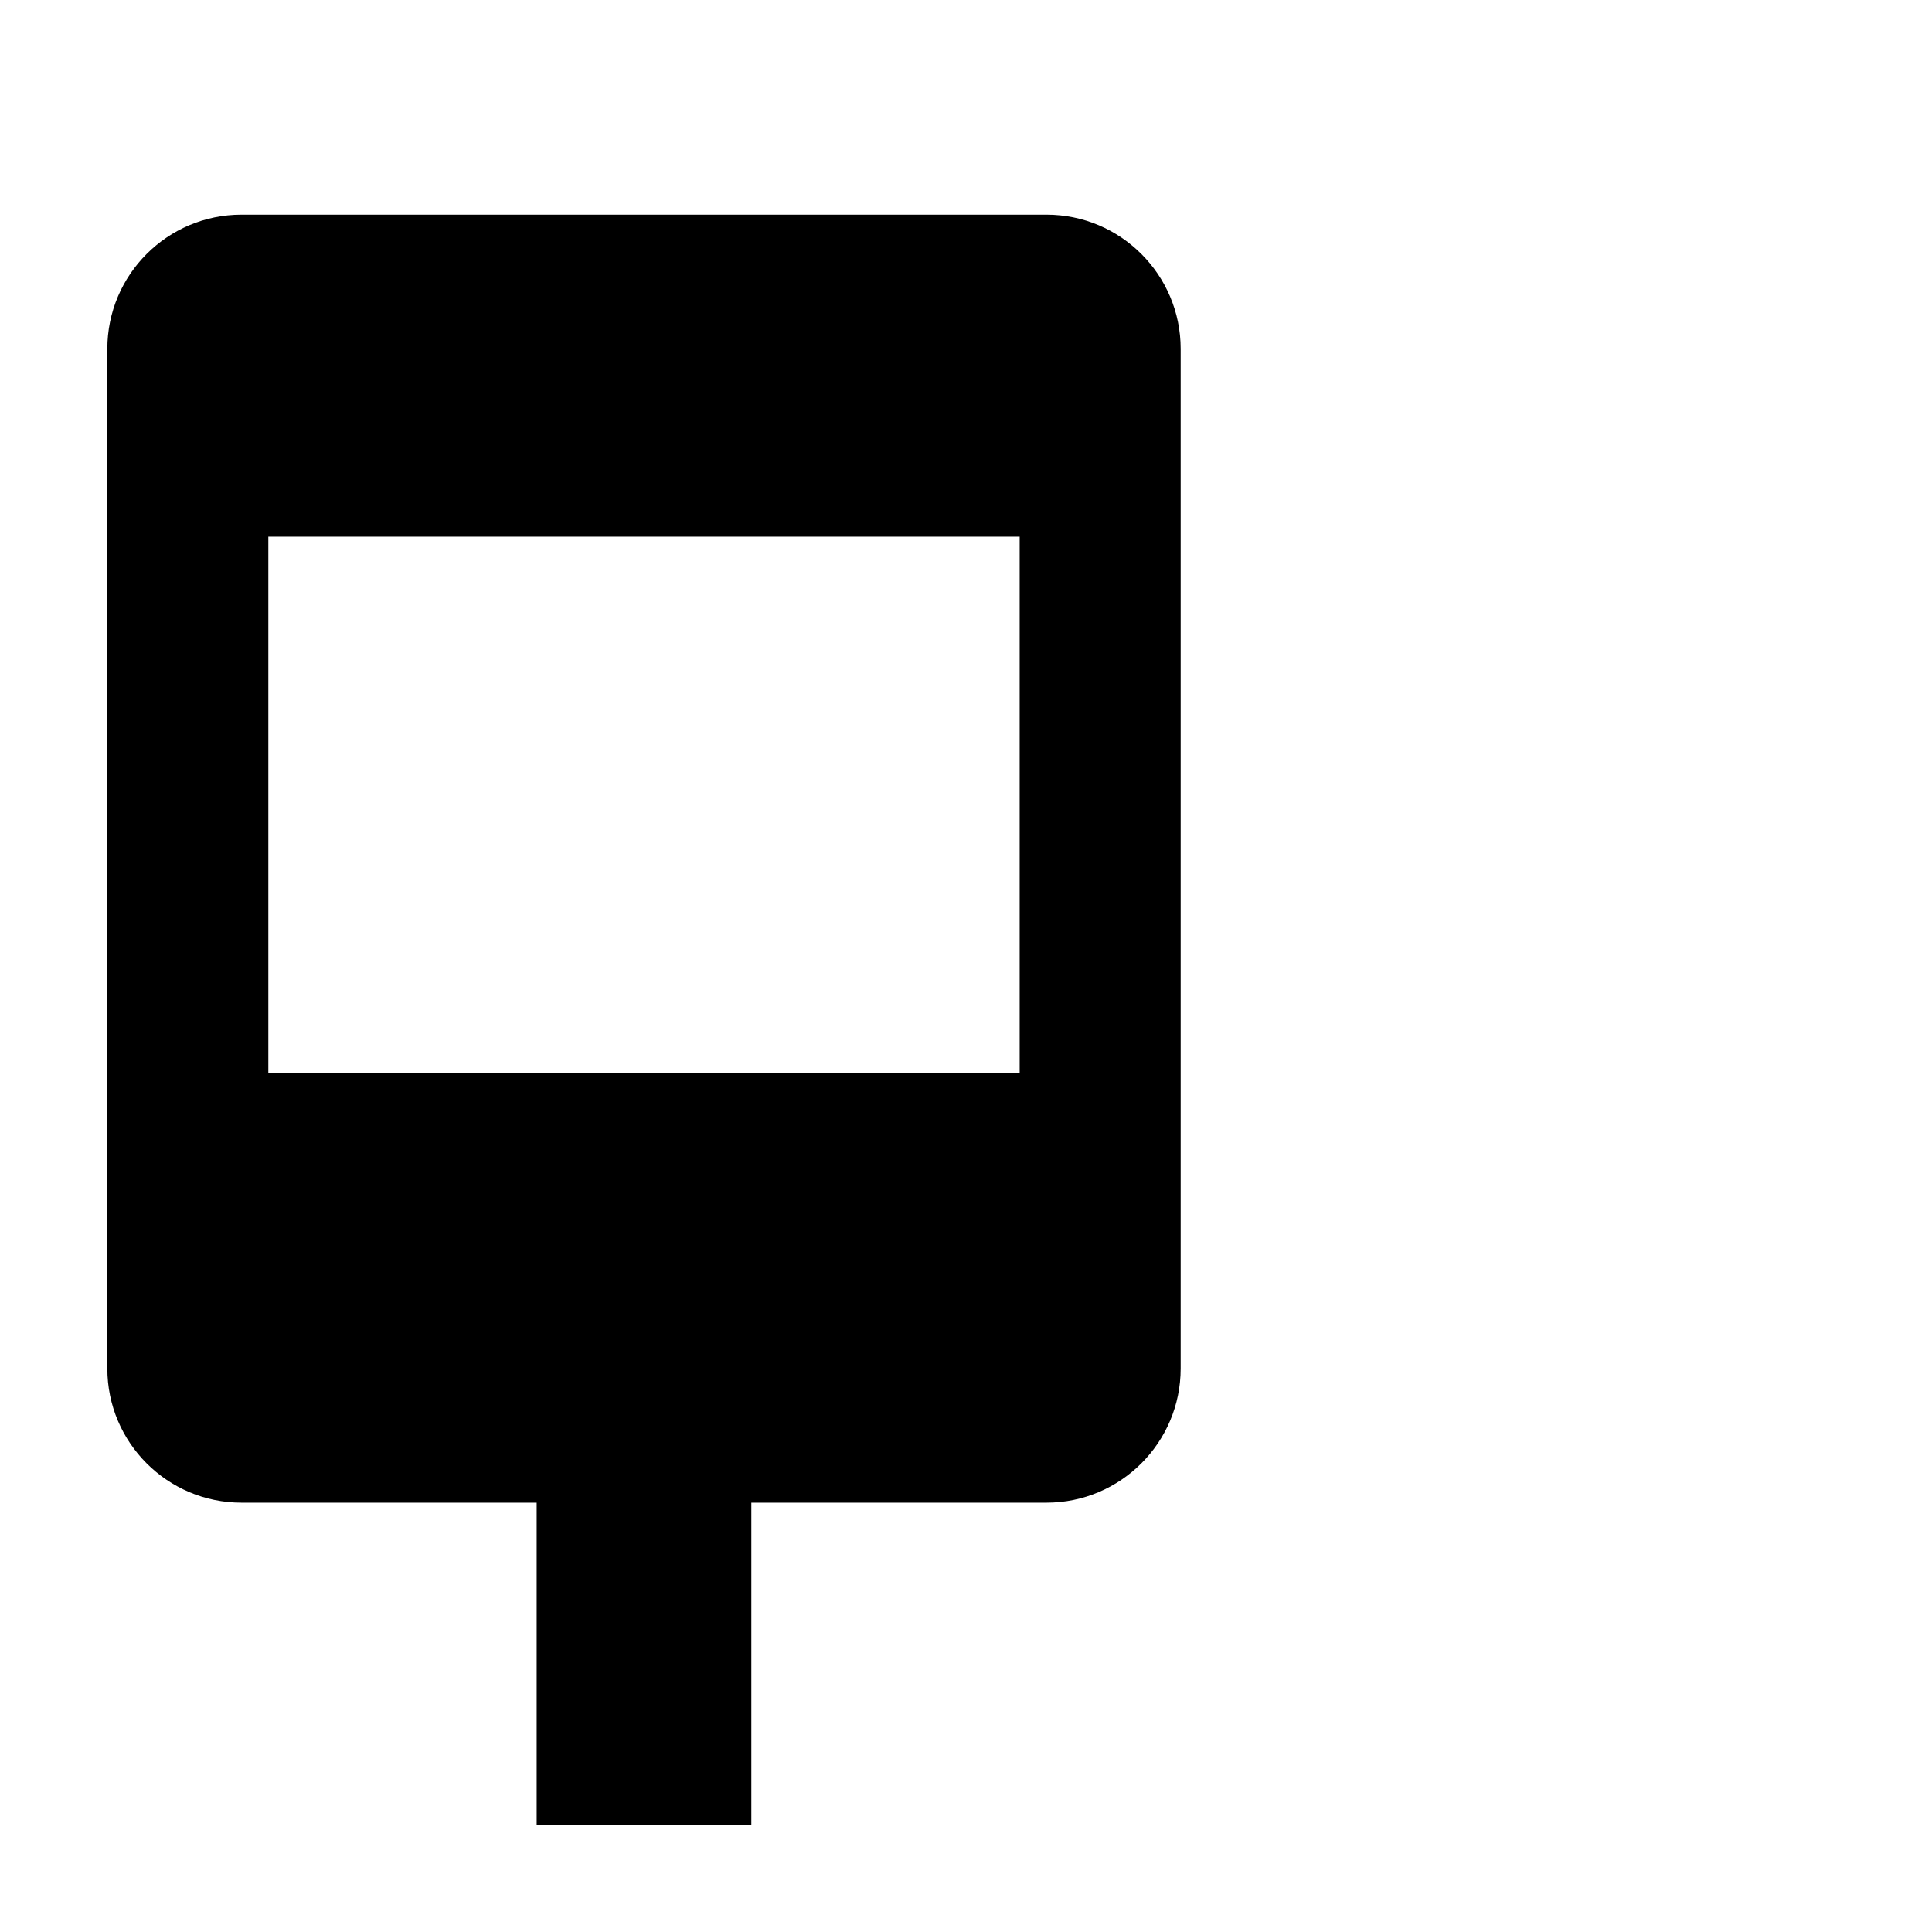
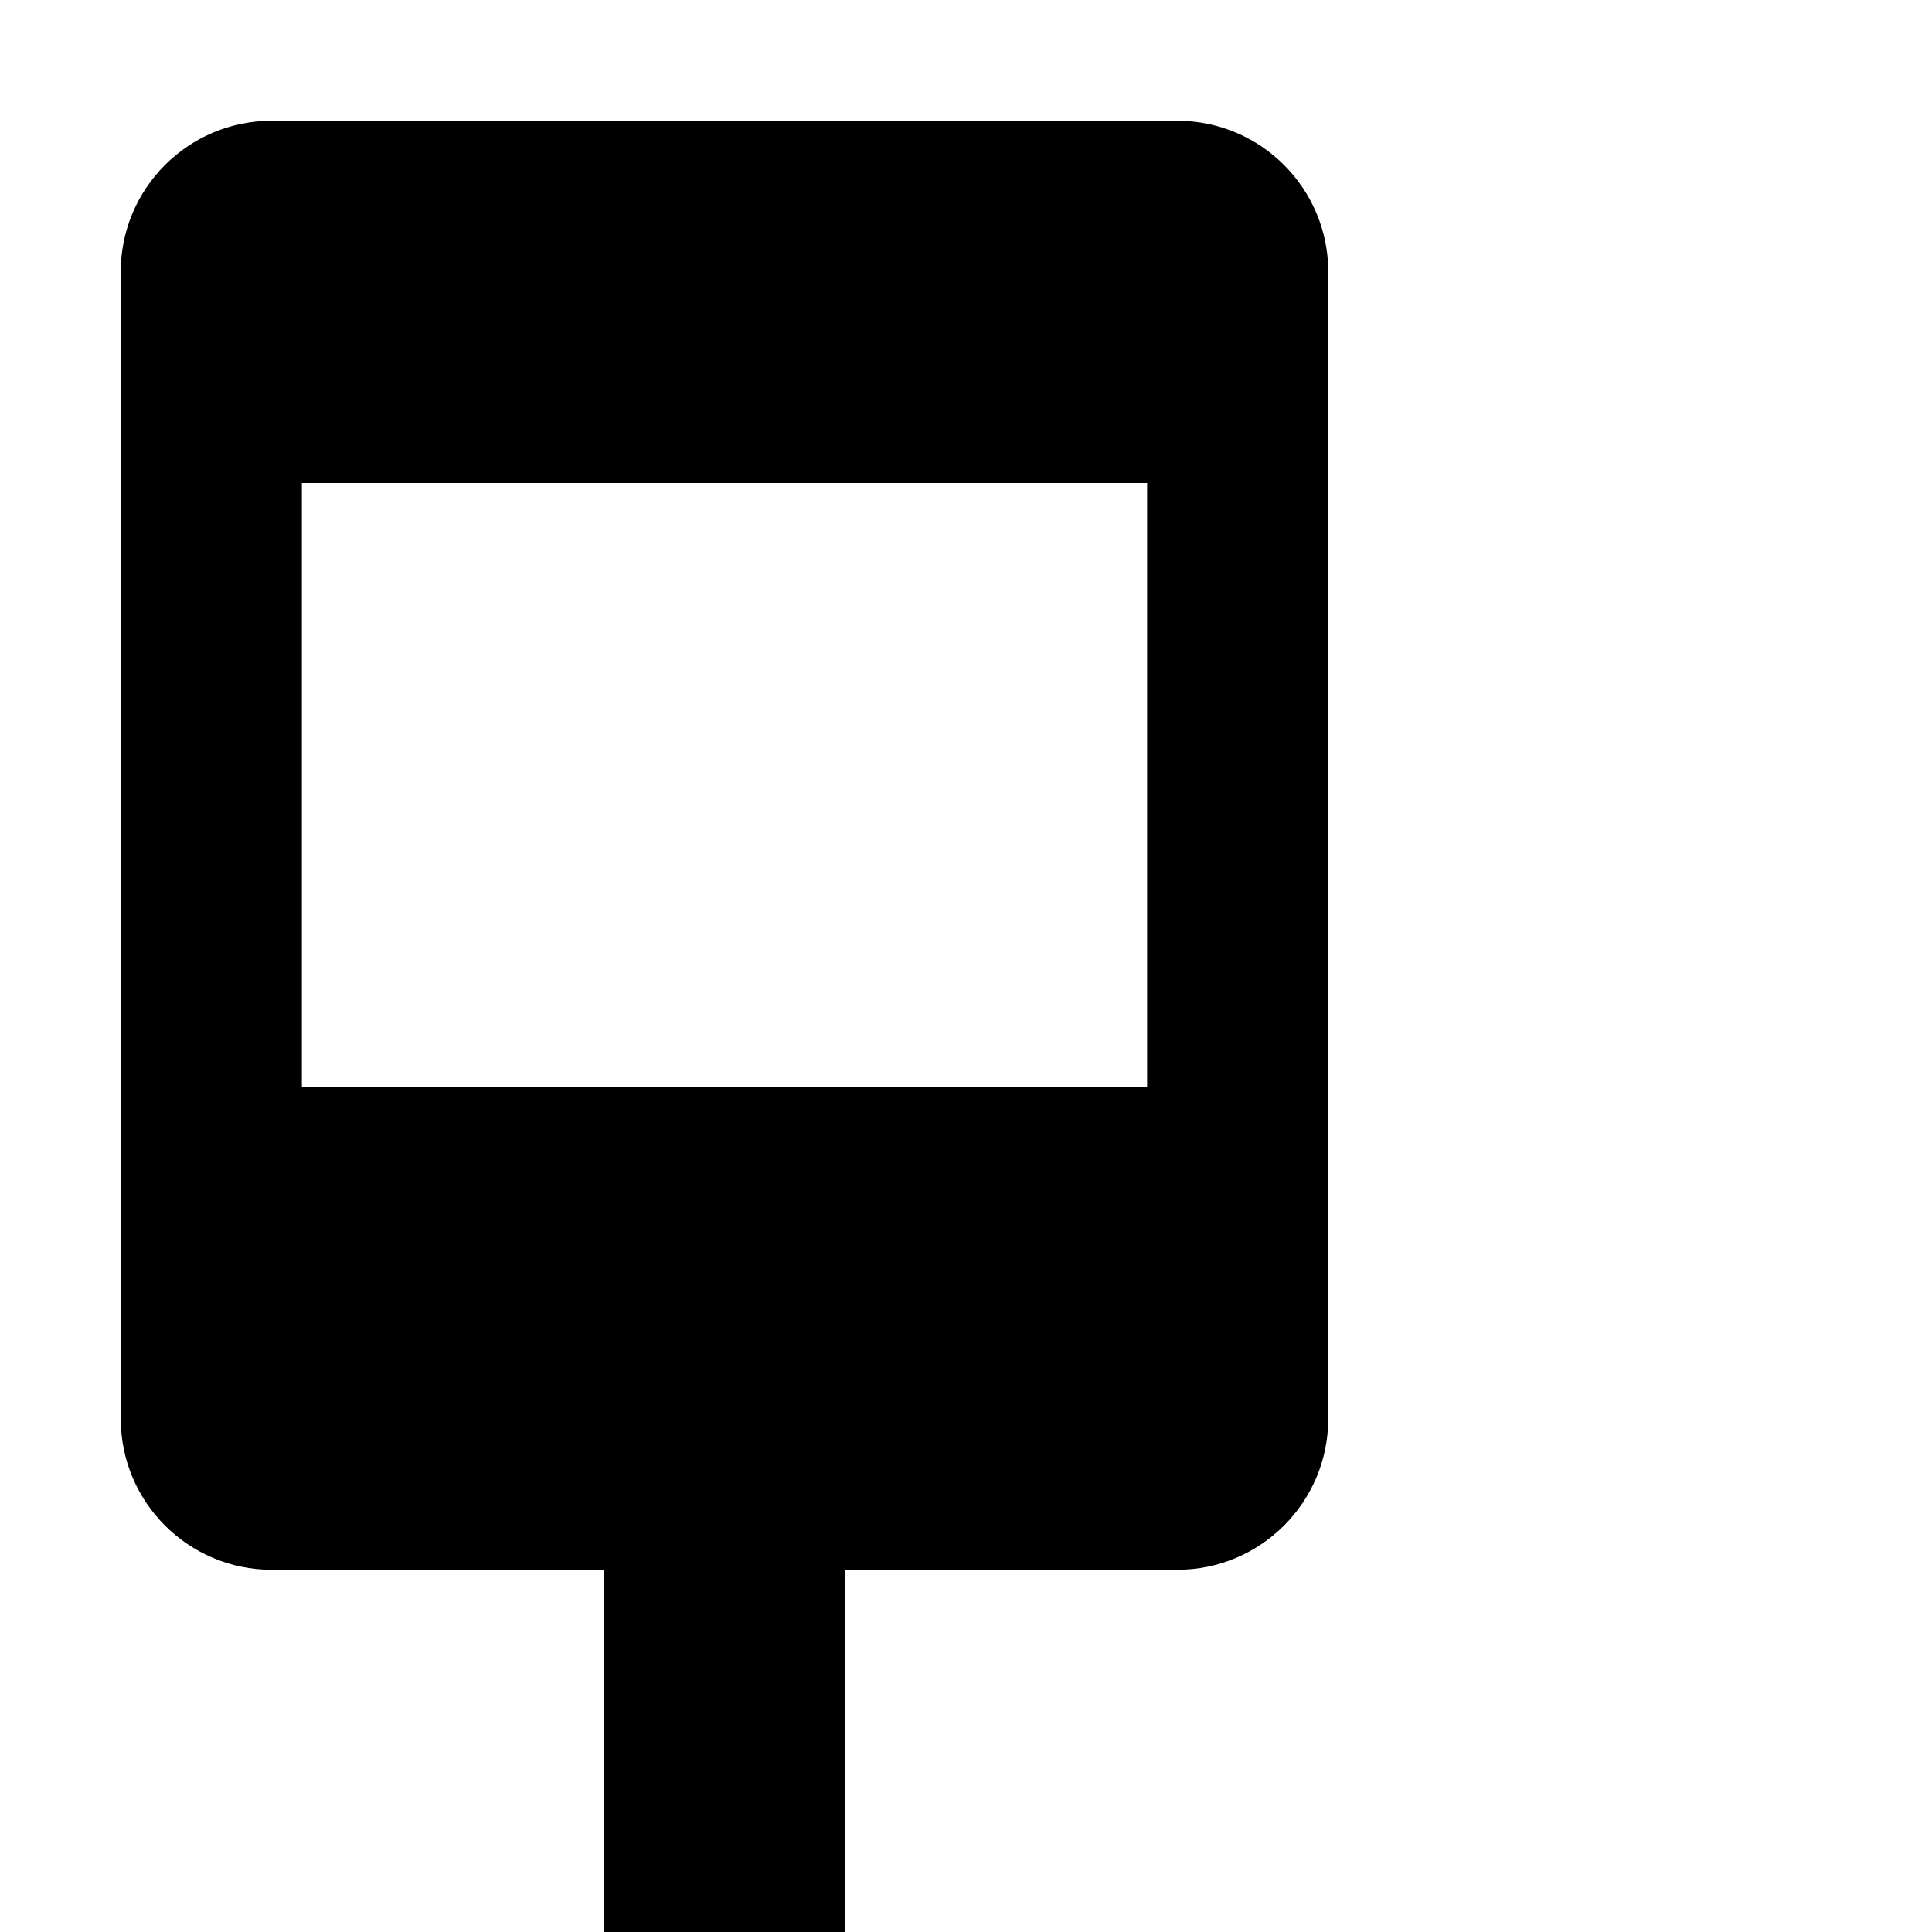
- <svg xmlns="http://www.w3.org/2000/svg" width="18" height="18" viewBox="0 0 18 18" fill="none">
-   <rect width="18" height="18" fill="none" />
-   <path fill-rule="evenodd" clip-rule="evenodd" d="M1 3.25C1 2.56 1.56 2 2.25 2H9.75C10.44 2 11 2.56 11 3.25V12.75C11 13.44 10.44 14 9.75 14H7V17H5V14H2.25C1.56 14 1 13.44 1 12.75V3.25ZM2.5 5H9.5V10H2.5V5Z" fill="black" />
+ <svg xmlns="http://www.w3.org/2000/svg" width="16" height="16" viewBox="0 0 16 16" fill="none">
+   <rect width="16" height="16" fill="none" />
+   <path fill-rule="evenodd" clip-rule="evenodd" d="M1 2.25C1 1.56 1.56 1 2.25 1H9.75C10.44 1 11 1.56 11 2.25V11.75C11 12.44 10.44 13 9.75 13H7V16H5V13H2.25C1.56 13 1 12.44 1 11.75V2.25ZM2.5 4H9.5V9H2.5V4Z" fill="#000000" />
</svg>
